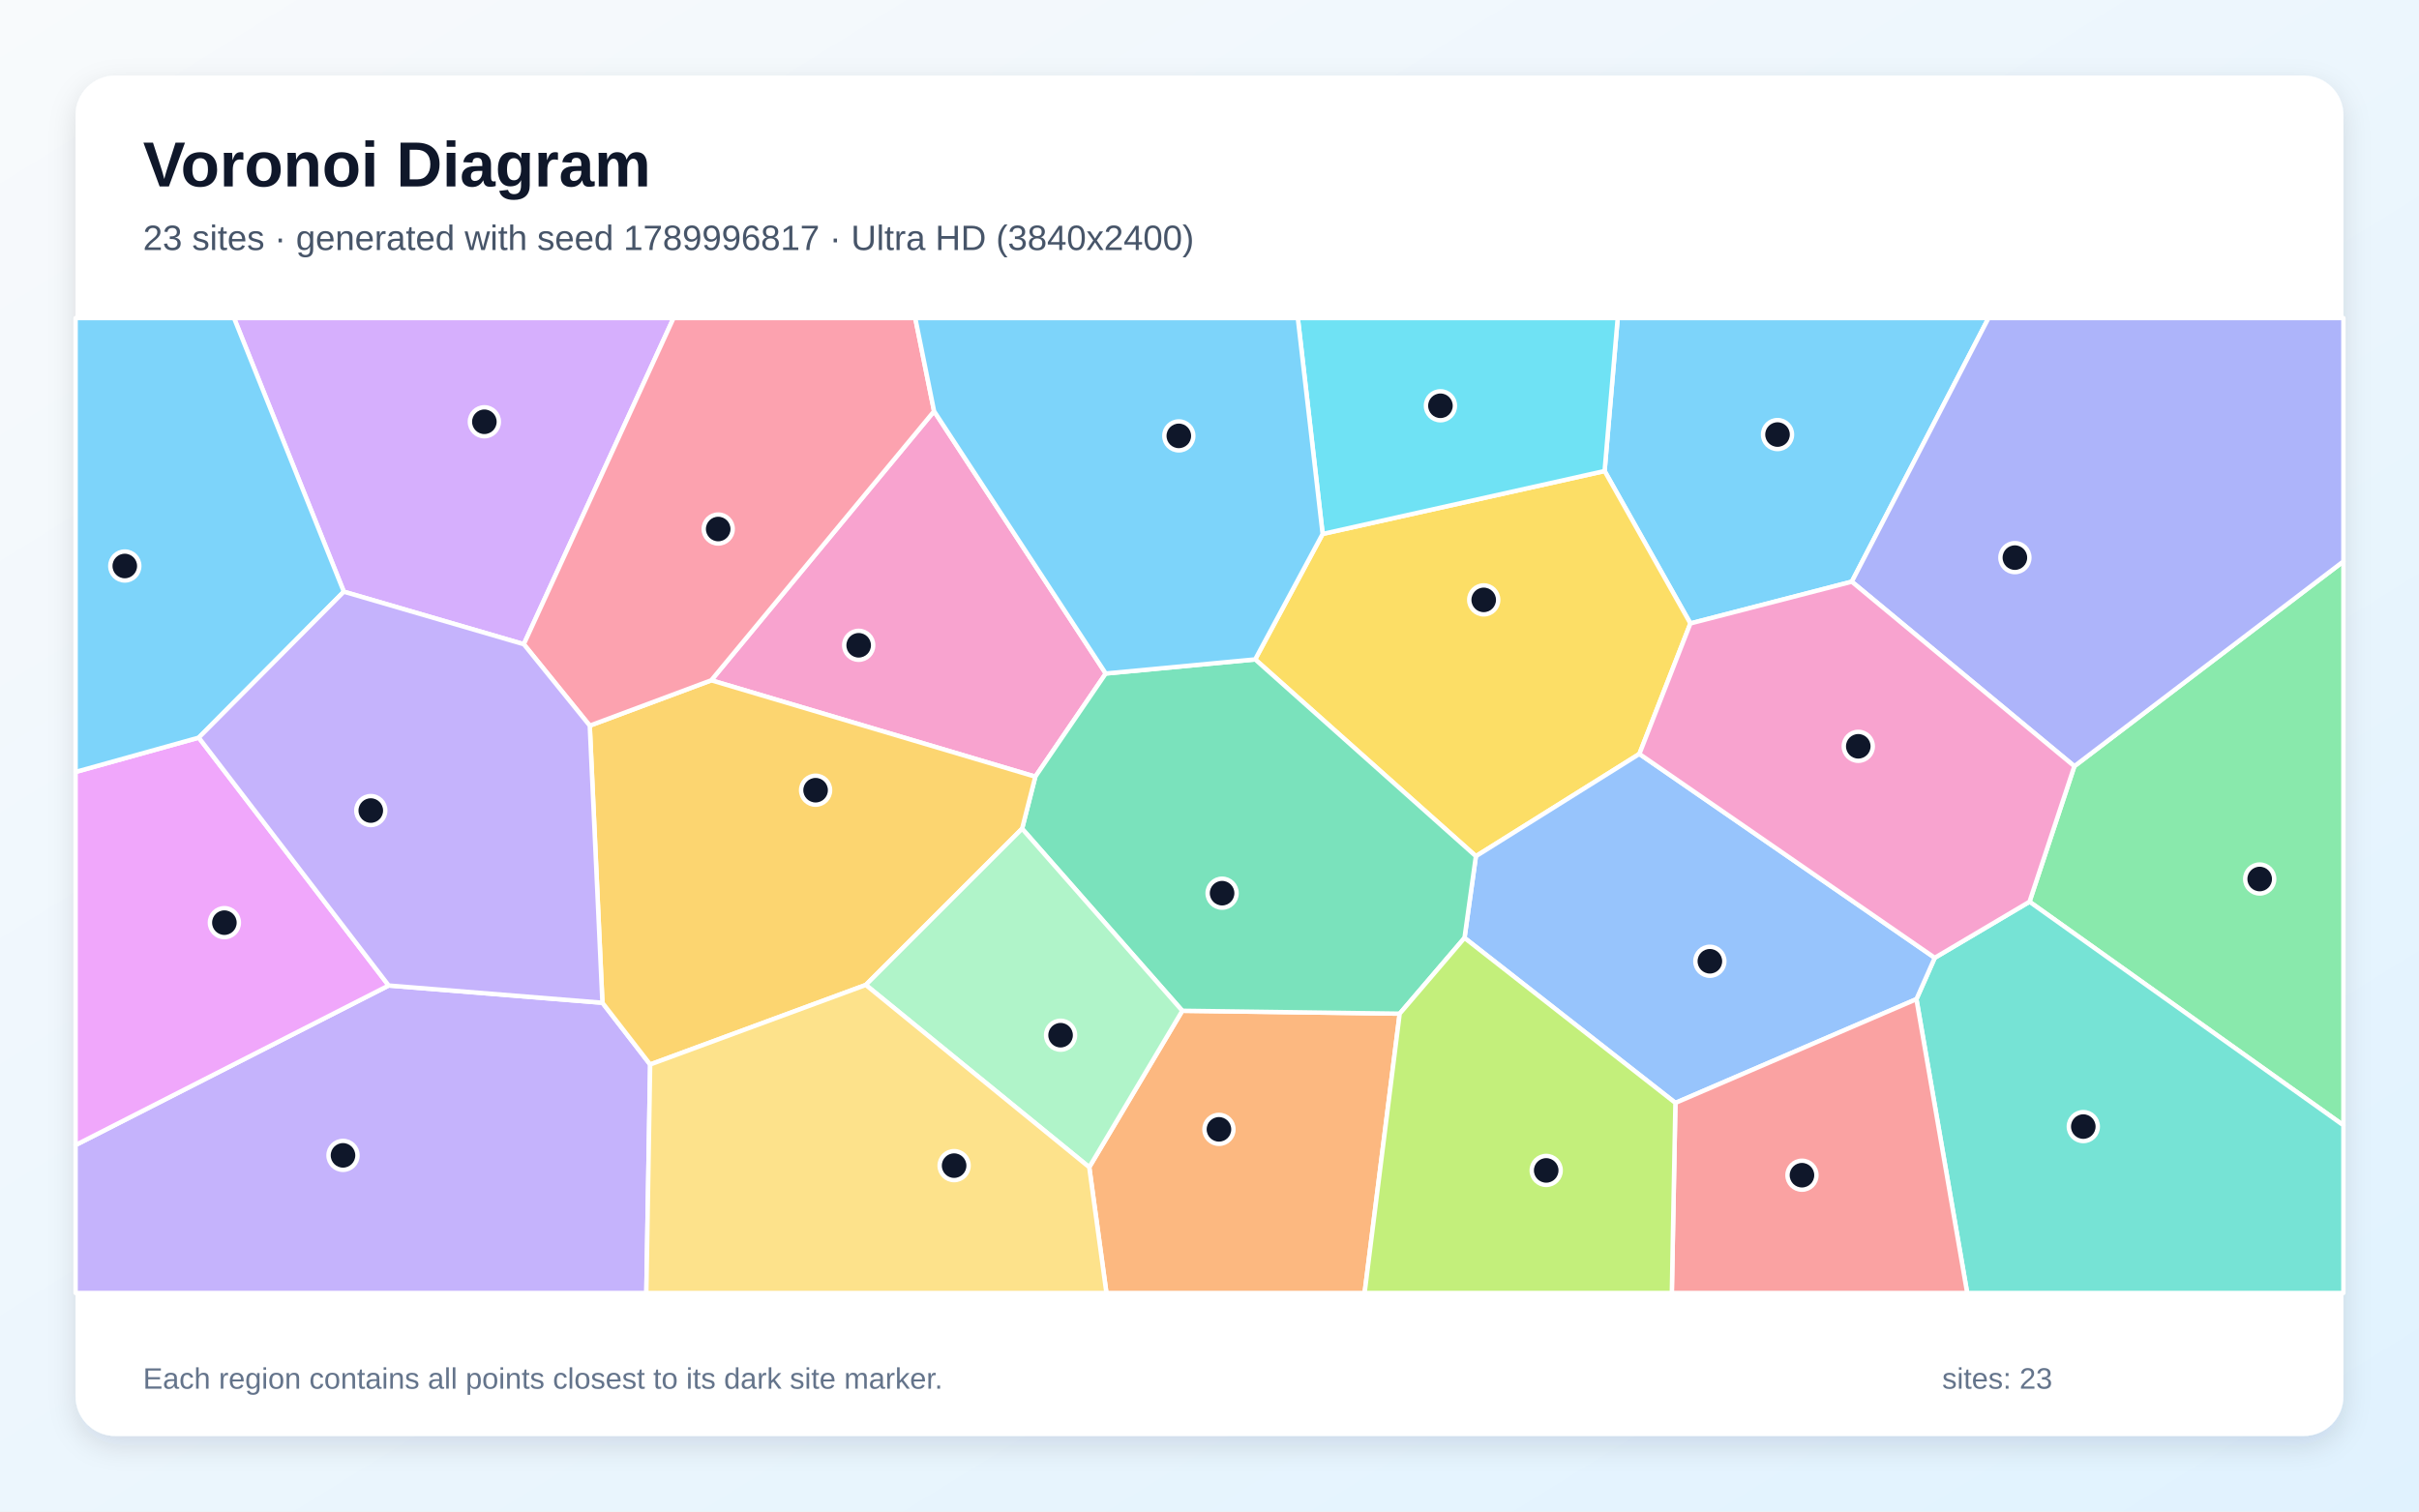
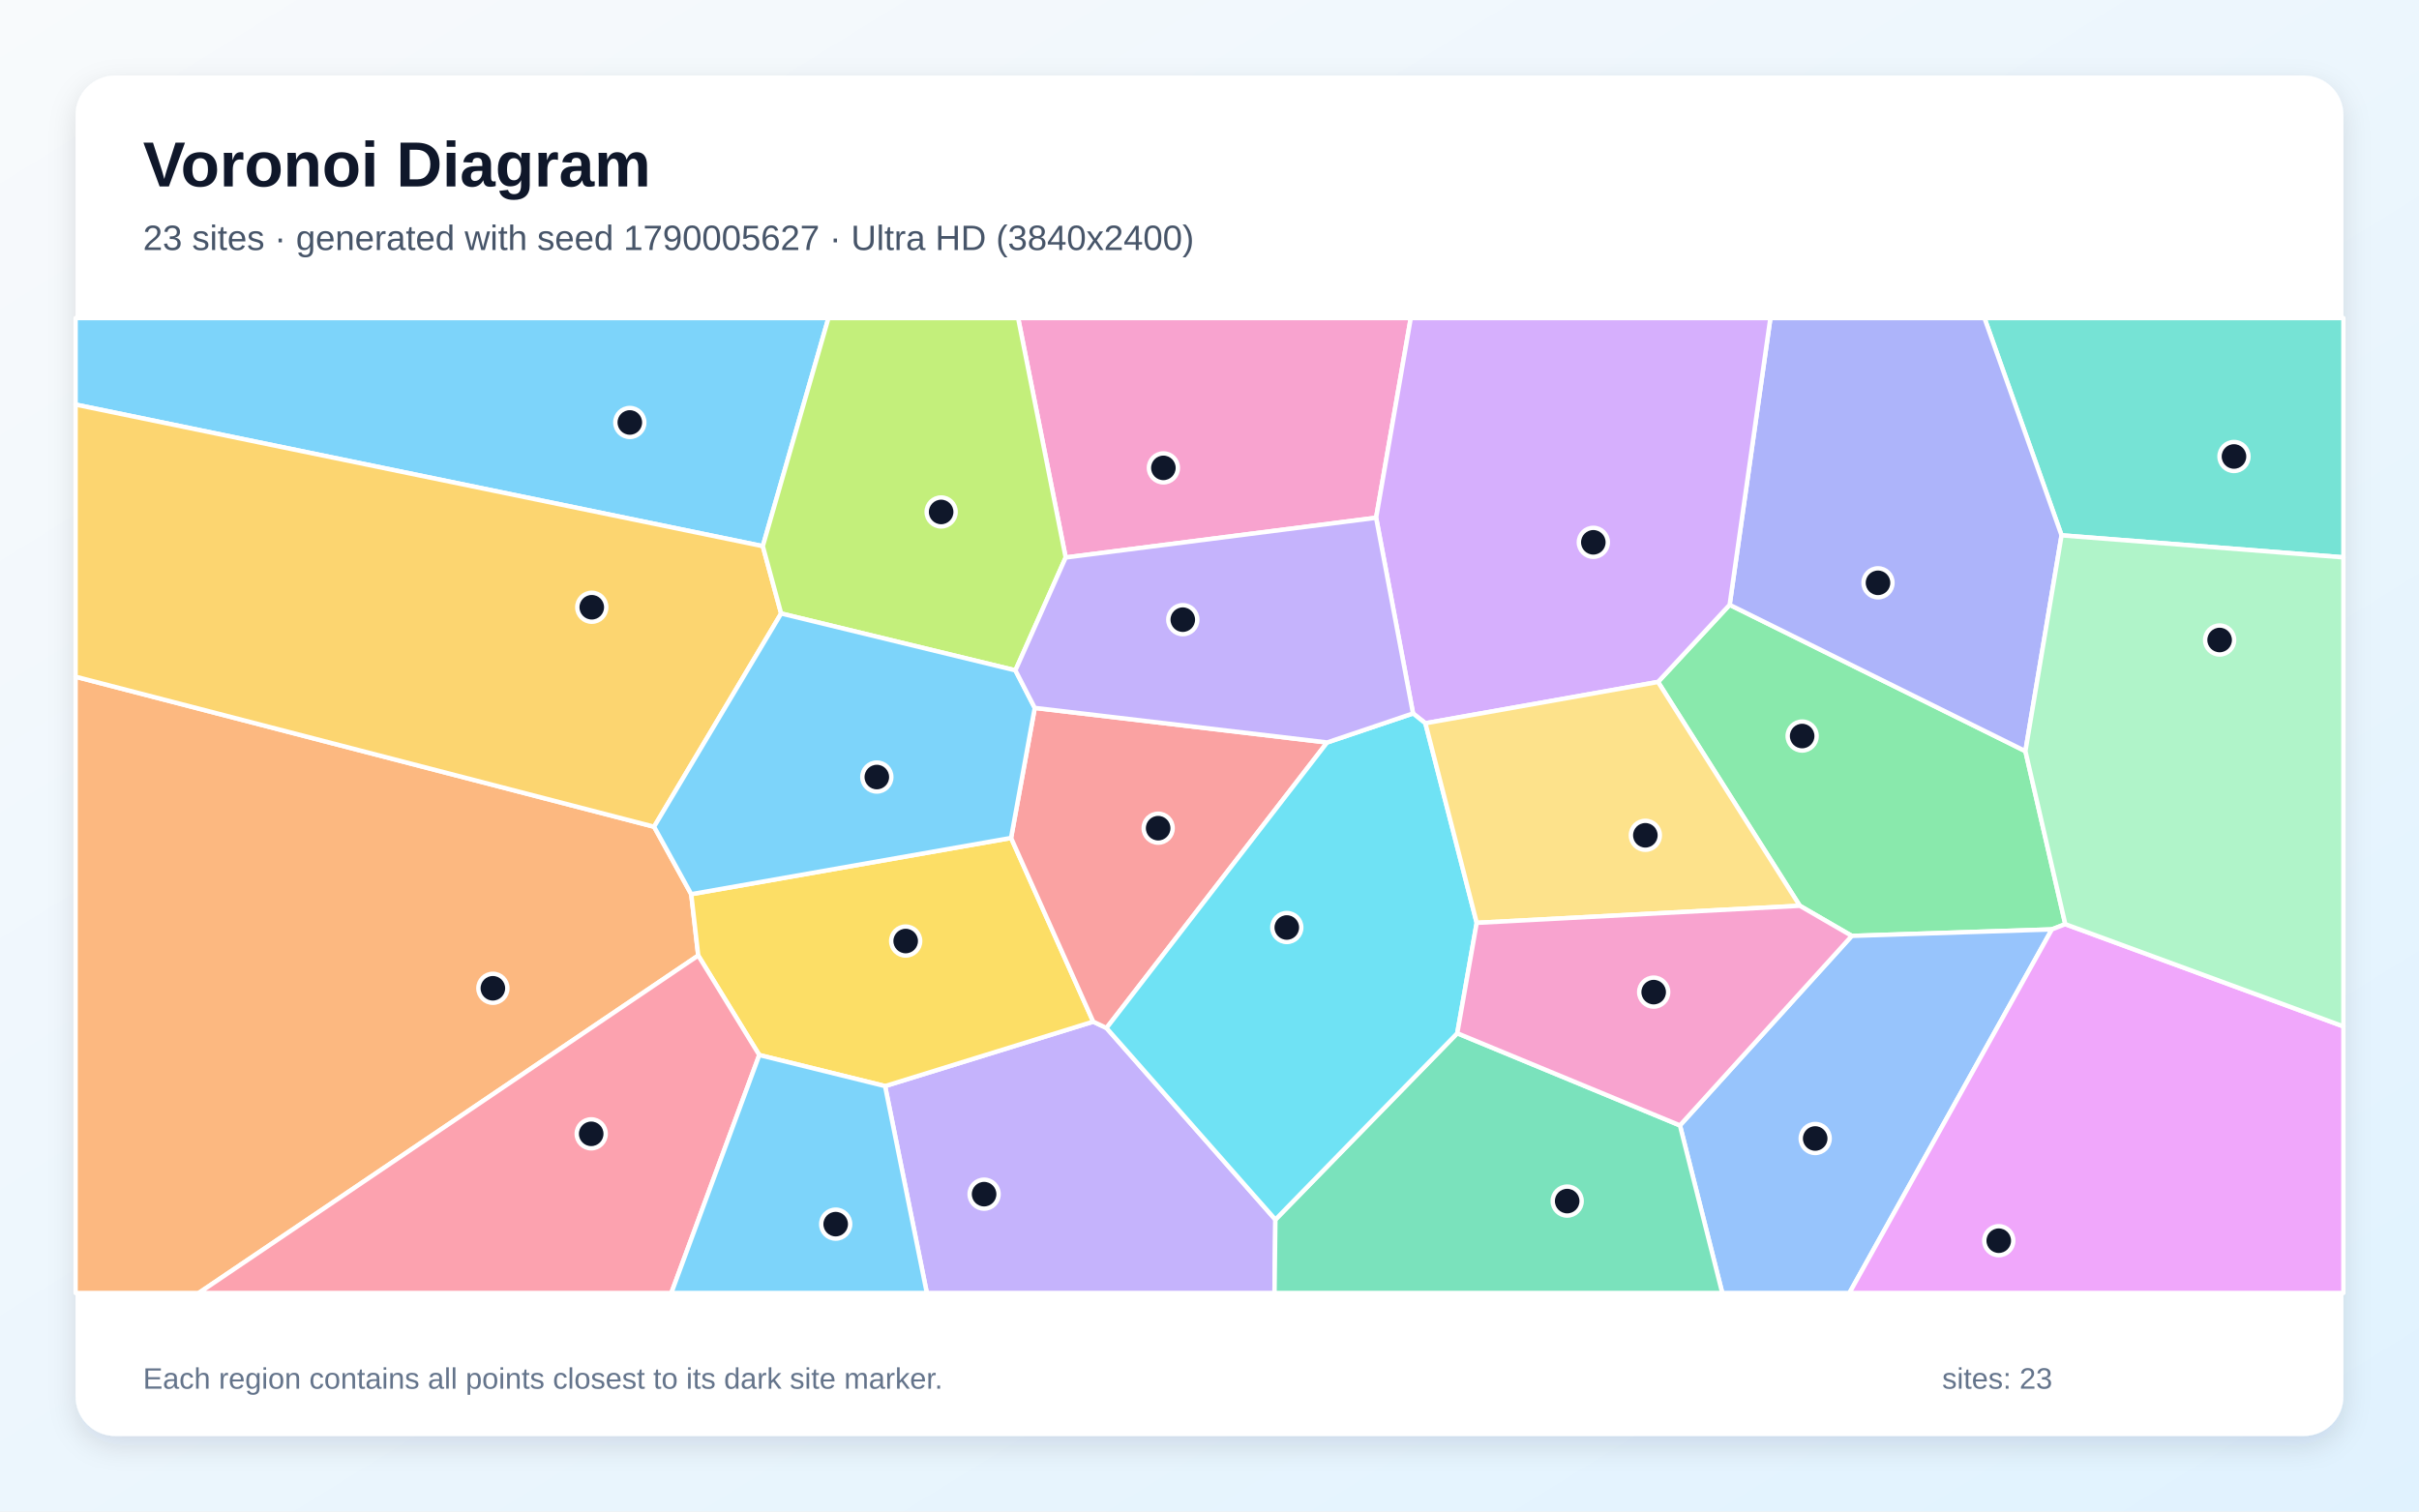
<svg xmlns="http://www.w3.org/2000/svg" width="3840" height="2400" viewBox="0 0 3840 2400" role="img" aria-labelledby="title description">
  <defs>
    <linearGradient id="background" x1="0" y1="0" x2="1" y2="1">
      <stop stop-color="#F8FAFC" />
      <stop offset="1" stop-color="#E0F2FE" />
    </linearGradient>
    <filter id="shadow" x="-5%" y="-5%" width="110%" height="110%">
      <feDropShadow dx="0" dy="15" stdDeviation="22" flood-color="#0F172A" flood-opacity=".12" />
    </filter>
  </defs>
  <rect width="3840" height="2400" fill="url(#background)" />
  <rect x="120" y="120" width="3600" height="2160" rx="63" fill="#FFFFFF" filter="url(#shadow)" />
  <g font-family="Arial, sans-serif">
    <text x="227" y="296" font-size="101" font-weight="700" fill="#0F172A">Voronoi Diagram</text>
-     <text x="227" y="397" font-size="56" fill="#475569">23 sites · generated with seed 1789996817 · Ultra HD (3840x2400)</text>
+     <text x="227" y="397" font-size="56" fill="#475569">23 sites · generated with seed 1790005627 · Ultra HD (3840x2400)</text>
  </g>
  <g stroke="#FFFFFF" stroke-width="7" stroke-linejoin="round">
-     <polygon points="2939.6,923.6 2683.4,989.9 2547.2,747.9 2568.0,505.0 3156.6,505.0" fill="#38BDF8" fill-opacity="0.65" />
-     <polygon points="120.0,1818.1 617.0,1564.8 956.3,1592.2 1032.1,1690.2 1026.0,2053.0 120.0,2053.0" fill="#A78BFA" fill-opacity="0.65" />
-     <polygon points="1755.3,1069.4 1643.5,1233.2 1129.1,1080.2 1482.8,652.9" fill="#F472B6" fill-opacity="0.65" />
-     <polygon points="1729.1,1853.3 1876.8,1604.9 2221.9,1609.5 2166.2,2053.0 1756.4,2053.0" fill="#FB923C" fill-opacity="0.65" />
-     <polygon points="2602.4,1197.1 2342.9,1359.5 1992.5,1047.0 2099.6,847.8 2547.2,747.9 2683.4,989.9" fill="#FACC15" fill-opacity="0.65" />
-     <polygon points="3221.7,1431.8 3292.9,1216.6 3720.0,891.4 3720.0,1786.7" fill="#4ADE80" fill-opacity="0.65" />
-     <polygon points="3042.2,1586.5 3071.3,1520.8 3221.7,1431.8 3720.0,1786.7 3720.0,2053.0 3122.8,2053.0" fill="#2DD4BF" fill-opacity="0.65" />
-     <polygon points="2659.6,1751.2 2324.8,1489.2 2342.9,1359.5 2602.4,1197.1 3071.3,1520.8 3042.2,1586.5" fill="#60A5FA" fill-opacity="0.65" />
-     <polygon points="315.5,1171.2 617.0,1564.8 120.0,1818.1 120.0,1225.7" fill="#E879F9" fill-opacity="0.65" />
-     <polygon points="1992.5,1047.0 2342.9,1359.5 2324.8,1489.2 2221.9,1609.5 1876.8,1604.9 1622.5,1315.8 1643.5,1233.2 1755.3,1069.4" fill="#34D399" fill-opacity="0.65" />
-     <polygon points="2659.6,1751.2 3042.2,1586.5 3122.8,2053.0 2653.9,2053.0" fill="#F87171" fill-opacity="0.65" />
-     <polygon points="3292.9,1216.6 2939.6,923.6 3156.6,505.0 3720.0,505.0 3720.0,891.4" fill="#818CF8" fill-opacity="0.65" />
-     <polygon points="1622.5,1315.8 1374.4,1563.9 1032.1,1690.2 956.3,1592.2 936.2,1152.2 1129.1,1080.2 1643.5,1233.2" fill="#FBBF24" fill-opacity="0.65" />
-     <polygon points="2221.9,1609.5 2324.8,1489.2 2659.6,1751.2 2653.9,2053.0 2166.2,2053.0" fill="#A3E635" fill-opacity="0.65" />
-     <polygon points="831.5,1022.9 545.8,939.5 371.5,505.0 1069.2,505.0" fill="#C084FC" fill-opacity="0.65" />
-     <polygon points="1482.8,652.9 1129.1,1080.2 936.2,1152.2 831.5,1022.9 1069.2,505.0 1452.9,505.0" fill="#FB7185" fill-opacity="0.65" />
-     <polygon points="2099.6,847.8 2060.2,505.0 2568.0,505.0 2547.2,747.9" fill="#22D3EE" fill-opacity="0.65" />
-     <polygon points="1374.4,1563.9 1622.5,1315.8 1876.8,1604.9 1729.1,1853.3" fill="#86EFAC" fill-opacity="0.65" />
-     <polygon points="1032.1,1690.2 1374.4,1563.9 1729.1,1853.3 1756.4,2053.0 1026.0,2053.0" fill="#FCD34D" fill-opacity="0.65" />
-     <polygon points="2099.6,847.8 1992.5,1047.0 1755.3,1069.4 1482.8,652.9 1452.9,505.0 2060.2,505.0" fill="#38BDF8" fill-opacity="0.65" />
-     <polygon points="545.8,939.5 315.5,1171.2 120.0,1225.7 120.0,505.0 371.5,505.0" fill="#38BDF8" fill-opacity="0.65" />
-     <polygon points="545.8,939.5 831.5,1022.9 936.2,1152.2 956.3,1592.2 617.0,1564.8 315.5,1171.2" fill="#A78BFA" fill-opacity="0.65" />
-     <polygon points="3071.3,1520.8 2602.4,1197.1 2683.4,989.9 2939.6,923.6 3292.9,1216.6 3221.7,1431.8" fill="#F472B6" fill-opacity="0.65" />
+     <polygon points="1210.9,867.2 120.0,642.4 120.0,505.0 1315.1,505.0" fill="#38BDF8" fill-opacity="0.65" />
+     <polygon points="1405.0,1724.5 1735.4,1622.2 1756.5,1632.3 2024.6,1936.5 2023.2,2053.0 1471.3,2053.0" fill="#A78BFA" fill-opacity="0.65" />
+     <polygon points="2184.5,822.1 1691.7,885.2 1616.2,505.0 2239.5,505.0" fill="#F472B6" fill-opacity="0.65" />
+     <polygon points="120.0,1074.5 1038.3,1312.7 1097.3,1419.8 1108.4,1517.2 315.5,2053.0 120.0,2053.0" fill="#FB923C" fill-opacity="0.65" />
+     <polygon points="1205.3,1675.2 1108.4,1517.2 1097.3,1419.8 1605.0,1330.5 1735.4,1622.2 1405.0,1724.5" fill="#FACC15" fill-opacity="0.65" />
+     <polygon points="3278.5,1467.4 3257.2,1475.7 2939.6,1486.0 2857.1,1438.2 2632.0,1082.8 2745.7,960.3 3215.2,1192.7" fill="#4ADE80" fill-opacity="0.65" />
+     <polygon points="3272.6,850.0 3150.2,505.0 3720.0,505.0 3720.0,885.0" fill="#2DD4BF" fill-opacity="0.65" />
+     <polygon points="2666.8,1786.9 2939.6,1486.0 3257.2,1475.7 2935.8,2053.0 2734.0,2053.0" fill="#60A5FA" fill-opacity="0.65" />
+     <polygon points="3257.2,1475.7 3278.5,1467.4 3720.0,1629.7 3720.0,2053.0 2935.8,2053.0" fill="#E879F9" fill-opacity="0.65" />
+     <polygon points="2024.6,1936.5 2313.3,1640.6 2666.8,1786.9 2734.0,2053.0 2023.2,2053.0" fill="#34D399" fill-opacity="0.65" />
+     <polygon points="2106.7,1178.9 1756.5,1632.3 1735.4,1622.2 1605.0,1330.5 1642.6,1124.0" fill="#F87171" fill-opacity="0.65" />
+     <polygon points="3272.6,850.0 3215.2,1192.7 2745.7,960.3 2810.4,505.0 3150.2,505.0" fill="#818CF8" fill-opacity="0.65" />
+     <polygon points="1240.0,974.1 1038.3,1312.7 120.0,1074.5 120.0,642.4 1210.9,867.2" fill="#FBBF24" fill-opacity="0.65" />
+     <polygon points="1691.7,885.2 1611.9,1064.4 1240.0,974.1 1210.9,867.2 1315.1,505.0 1616.2,505.0" fill="#A3E635" fill-opacity="0.65" />
+     <polygon points="2745.7,960.3 2632.0,1082.8 2262.7,1148.4 2243.1,1132.8 2184.5,822.1 2239.5,505.0 2810.4,505.0" fill="#C084FC" fill-opacity="0.65" />
+     <polygon points="1108.4,1517.2 1205.3,1675.2 1065.7,2053.0 315.5,2053.0" fill="#FB7185" fill-opacity="0.65" />
+     <polygon points="2344.2,1465.3 2313.3,1640.6 2024.6,1936.5 1756.5,1632.3 2106.7,1178.9 2243.1,1132.8 2262.7,1148.4" fill="#22D3EE" fill-opacity="0.65" />
+     <polygon points="3278.5,1467.4 3215.2,1192.7 3272.6,850.0 3720.0,885.0 3720.0,1629.7" fill="#86EFAC" fill-opacity="0.65" />
+     <polygon points="2344.2,1465.3 2262.7,1148.4 2632.0,1082.8 2857.1,1438.2" fill="#FCD34D" fill-opacity="0.65" />
+     <polygon points="1611.9,1064.4 1642.6,1124.0 1605.0,1330.5 1097.3,1419.8 1038.3,1312.7 1240.0,974.1" fill="#38BDF8" fill-opacity="0.65" />
+     <polygon points="1205.3,1675.2 1405.0,1724.5 1471.3,2053.0 1065.7,2053.0" fill="#38BDF8" fill-opacity="0.65" />
+     <polygon points="2243.1,1132.8 2106.7,1178.9 1642.6,1124.0 1611.9,1064.4 1691.7,885.2 2184.5,822.1" fill="#A78BFA" fill-opacity="0.65" />
+     <polygon points="2313.3,1640.6 2344.2,1465.3 2857.1,1438.2 2939.6,1486.0 2666.8,1786.9" fill="#F472B6" fill-opacity="0.65" />
  </g>
  <g>
-     <circle cx="2821.7" cy="690.0" r="23" fill="#0F172A" stroke="#FFFFFF" stroke-width="7" />
-     <circle cx="544.5" cy="1834.5" r="23" fill="#0F172A" stroke="#FFFFFF" stroke-width="7" />
-     <circle cx="1363.1" cy="1024.6" r="23" fill="#0F172A" stroke="#FFFFFF" stroke-width="7" />
-     <circle cx="1935.0" cy="1793.2" r="23" fill="#0F172A" stroke="#FFFFFF" stroke-width="7" />
-     <circle cx="2355.3" cy="952.5" r="23" fill="#0F172A" stroke="#FFFFFF" stroke-width="7" />
-     <circle cx="3587.1" cy="1395.7" r="23" fill="#0F172A" stroke="#FFFFFF" stroke-width="7" />
-     <circle cx="3307.1" cy="1788.8" r="23" fill="#0F172A" stroke="#FFFFFF" stroke-width="7" />
-     <circle cx="2714.3" cy="1526.3" r="23" fill="#0F172A" stroke="#FFFFFF" stroke-width="7" />
-     <circle cx="356.2" cy="1465.0" r="23" fill="#0F172A" stroke="#FFFFFF" stroke-width="7" />
-     <circle cx="1940.0" cy="1418.2" r="23" fill="#0F172A" stroke="#FFFFFF" stroke-width="7" />
-     <circle cx="2860.5" cy="1866.0" r="23" fill="#0F172A" stroke="#FFFFFF" stroke-width="7" />
-     <circle cx="3198.5" cy="885.4" r="23" fill="#0F172A" stroke="#FFFFFF" stroke-width="7" />
-     <circle cx="1294.7" cy="1254.7" r="23" fill="#0F172A" stroke="#FFFFFF" stroke-width="7" />
-     <circle cx="2454.5" cy="1858.4" r="23" fill="#0F172A" stroke="#FFFFFF" stroke-width="7" />
-     <circle cx="768.9" cy="669.7" r="23" fill="#0F172A" stroke="#FFFFFF" stroke-width="7" />
-     <circle cx="1140.1" cy="840.0" r="23" fill="#0F172A" stroke="#FFFFFF" stroke-width="7" />
-     <circle cx="2286.6" cy="644.3" r="23" fill="#0F172A" stroke="#FFFFFF" stroke-width="7" />
-     <circle cx="1683.6" cy="1643.7" r="23" fill="#0F172A" stroke="#FFFFFF" stroke-width="7" />
-     <circle cx="1514.6" cy="1850.8" r="23" fill="#0F172A" stroke="#FFFFFF" stroke-width="7" />
-     <circle cx="1871.3" cy="692.1" r="23" fill="#0F172A" stroke="#FFFFFF" stroke-width="7" />
-     <circle cx="198.1" cy="898.7" r="23" fill="#0F172A" stroke="#FFFFFF" stroke-width="7" />
-     <circle cx="588.6" cy="1287.0" r="23" fill="#0F172A" stroke="#FFFFFF" stroke-width="7" />
-     <circle cx="2949.9" cy="1185.0" r="23" fill="#0F172A" stroke="#FFFFFF" stroke-width="7" />
+     <circle cx="999.8" cy="670.8" r="23" fill="#0F172A" stroke="#FFFFFF" stroke-width="7" />
+     <circle cx="1562.2" cy="1896.1" r="23" fill="#0F172A" stroke="#FFFFFF" stroke-width="7" />
+     <circle cx="1846.8" cy="742.9" r="23" fill="#0F172A" stroke="#FFFFFF" stroke-width="7" />
+     <circle cx="782.4" cy="1569.2" r="23" fill="#0F172A" stroke="#FFFFFF" stroke-width="7" />
+     <circle cx="1437.7" cy="1494.2" r="23" fill="#0F172A" stroke="#FFFFFF" stroke-width="7" />
+     <circle cx="2860.8" cy="1168.7" r="23" fill="#0F172A" stroke="#FFFFFF" stroke-width="7" />
+     <circle cx="3546.3" cy="724.8" r="23" fill="#0F172A" stroke="#FFFFFF" stroke-width="7" />
+     <circle cx="2881.5" cy="1807.7" r="23" fill="#0F172A" stroke="#FFFFFF" stroke-width="7" />
+     <circle cx="3172.9" cy="1970.0" r="23" fill="#0F172A" stroke="#FFFFFF" stroke-width="7" />
+     <circle cx="2487.8" cy="1907.1" r="23" fill="#0F172A" stroke="#FFFFFF" stroke-width="7" />
+     <circle cx="1838.5" cy="1315.0" r="23" fill="#0F172A" stroke="#FFFFFF" stroke-width="7" />
+     <circle cx="2981.2" cy="925.4" r="23" fill="#0F172A" stroke="#FFFFFF" stroke-width="7" />
+     <circle cx="939.4" cy="964.2" r="23" fill="#0F172A" stroke="#FFFFFF" stroke-width="7" />
+     <circle cx="1494.0" cy="812.9" r="23" fill="#0F172A" stroke="#FFFFFF" stroke-width="7" />
+     <circle cx="2529.3" cy="861.1" r="23" fill="#0F172A" stroke="#FFFFFF" stroke-width="7" />
+     <circle cx="938.5" cy="1800.3" r="23" fill="#0F172A" stroke="#FFFFFF" stroke-width="7" />
+     <circle cx="2042.7" cy="1472.7" r="23" fill="#0F172A" stroke="#FFFFFF" stroke-width="7" />
+     <circle cx="3523.5" cy="1016.2" r="23" fill="#0F172A" stroke="#FFFFFF" stroke-width="7" />
+     <circle cx="2611.9" cy="1326.3" r="23" fill="#0F172A" stroke="#FFFFFF" stroke-width="7" />
+     <circle cx="1391.9" cy="1233.8" r="23" fill="#0F172A" stroke="#FFFFFF" stroke-width="7" />
+     <circle cx="1326.6" cy="1943.7" r="23" fill="#0F172A" stroke="#FFFFFF" stroke-width="7" />
+     <circle cx="1877.6" cy="983.9" r="23" fill="#0F172A" stroke="#FFFFFF" stroke-width="7" />
+     <circle cx="2625.1" cy="1575.3" r="23" fill="#0F172A" stroke="#FFFFFF" stroke-width="7" />
  </g>
  <g font-family="Arial, sans-serif" font-size="47" fill="#64748B">
    <text x="227" y="2205">Each region contains all points closest to its dark site marker.</text>
    <text x="3083" y="2205">sites: 23</text>
  </g>
</svg>
